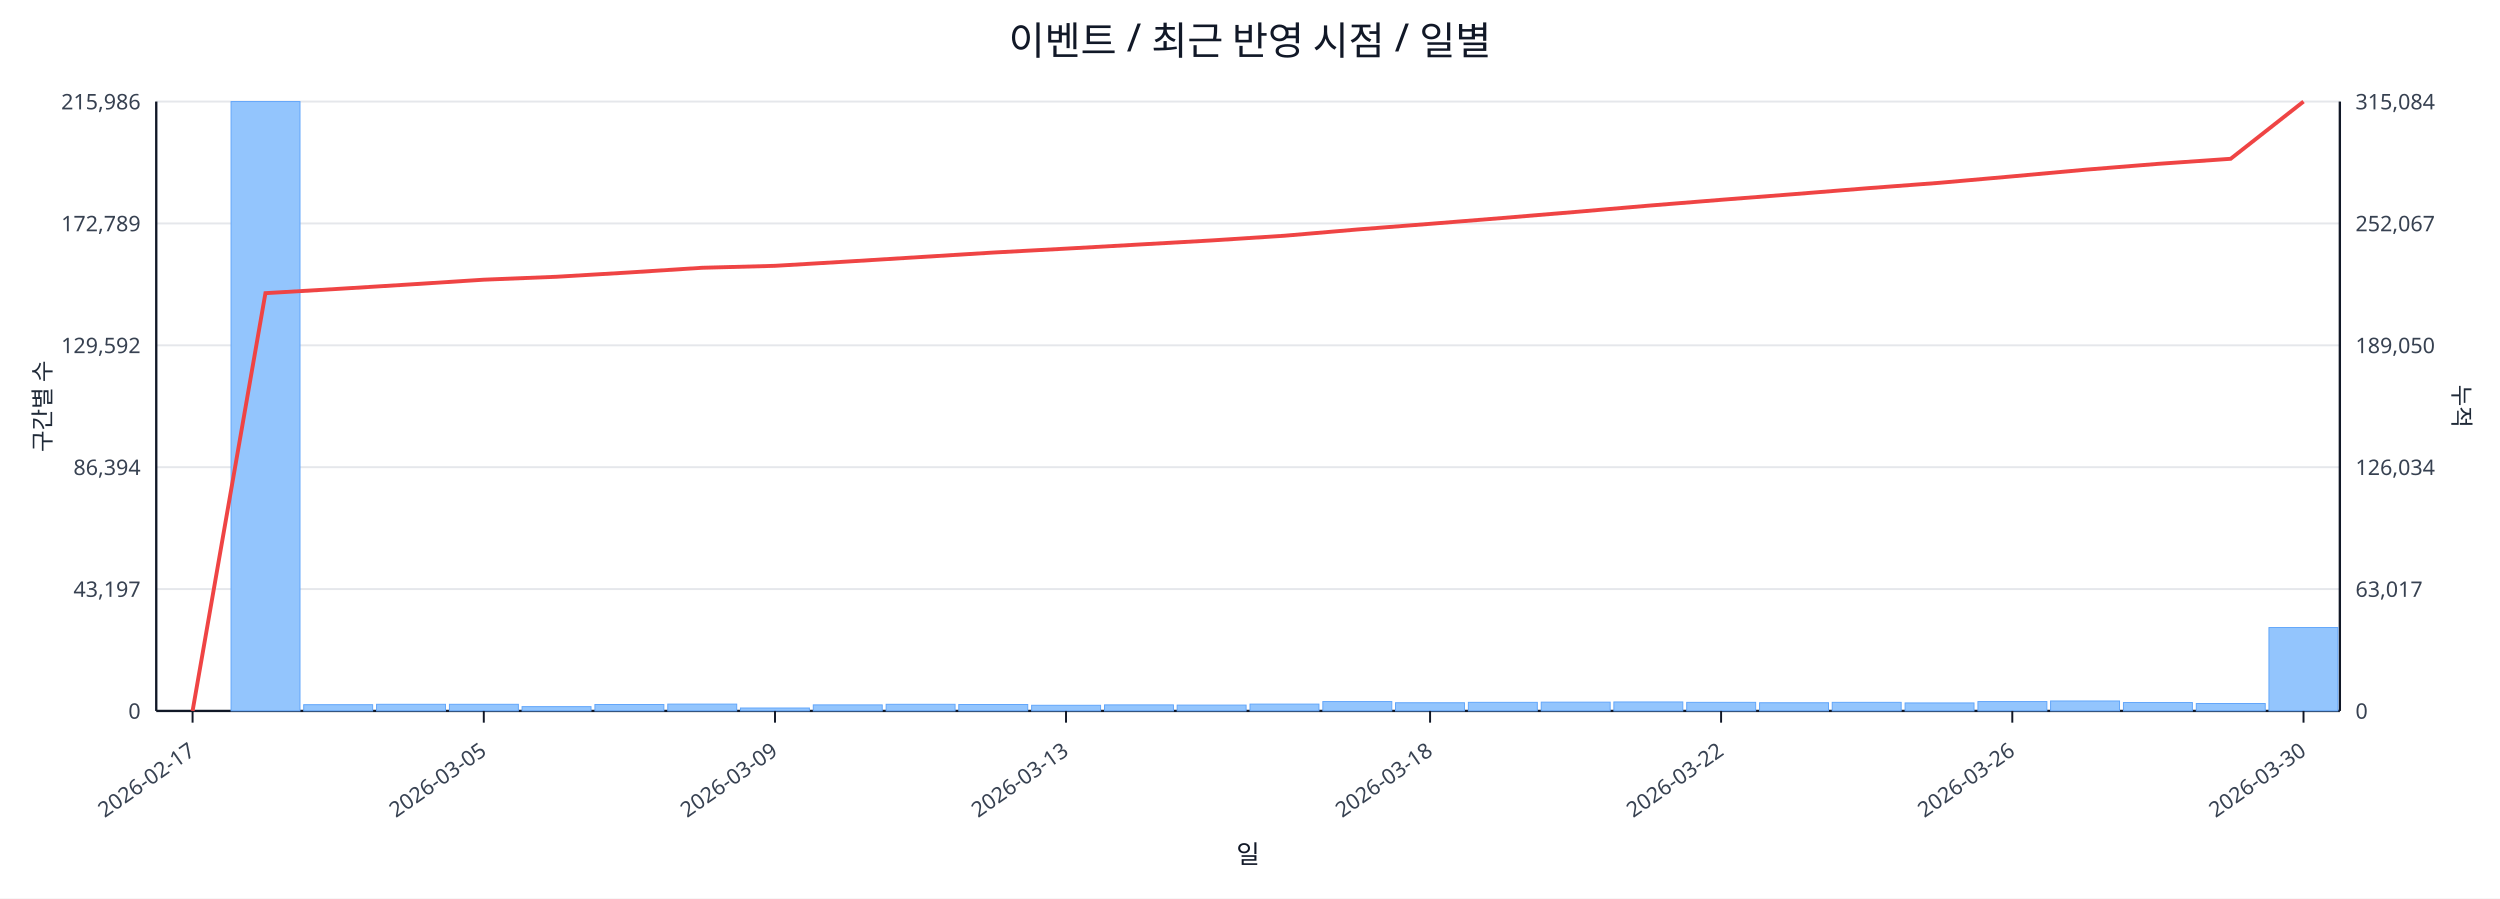
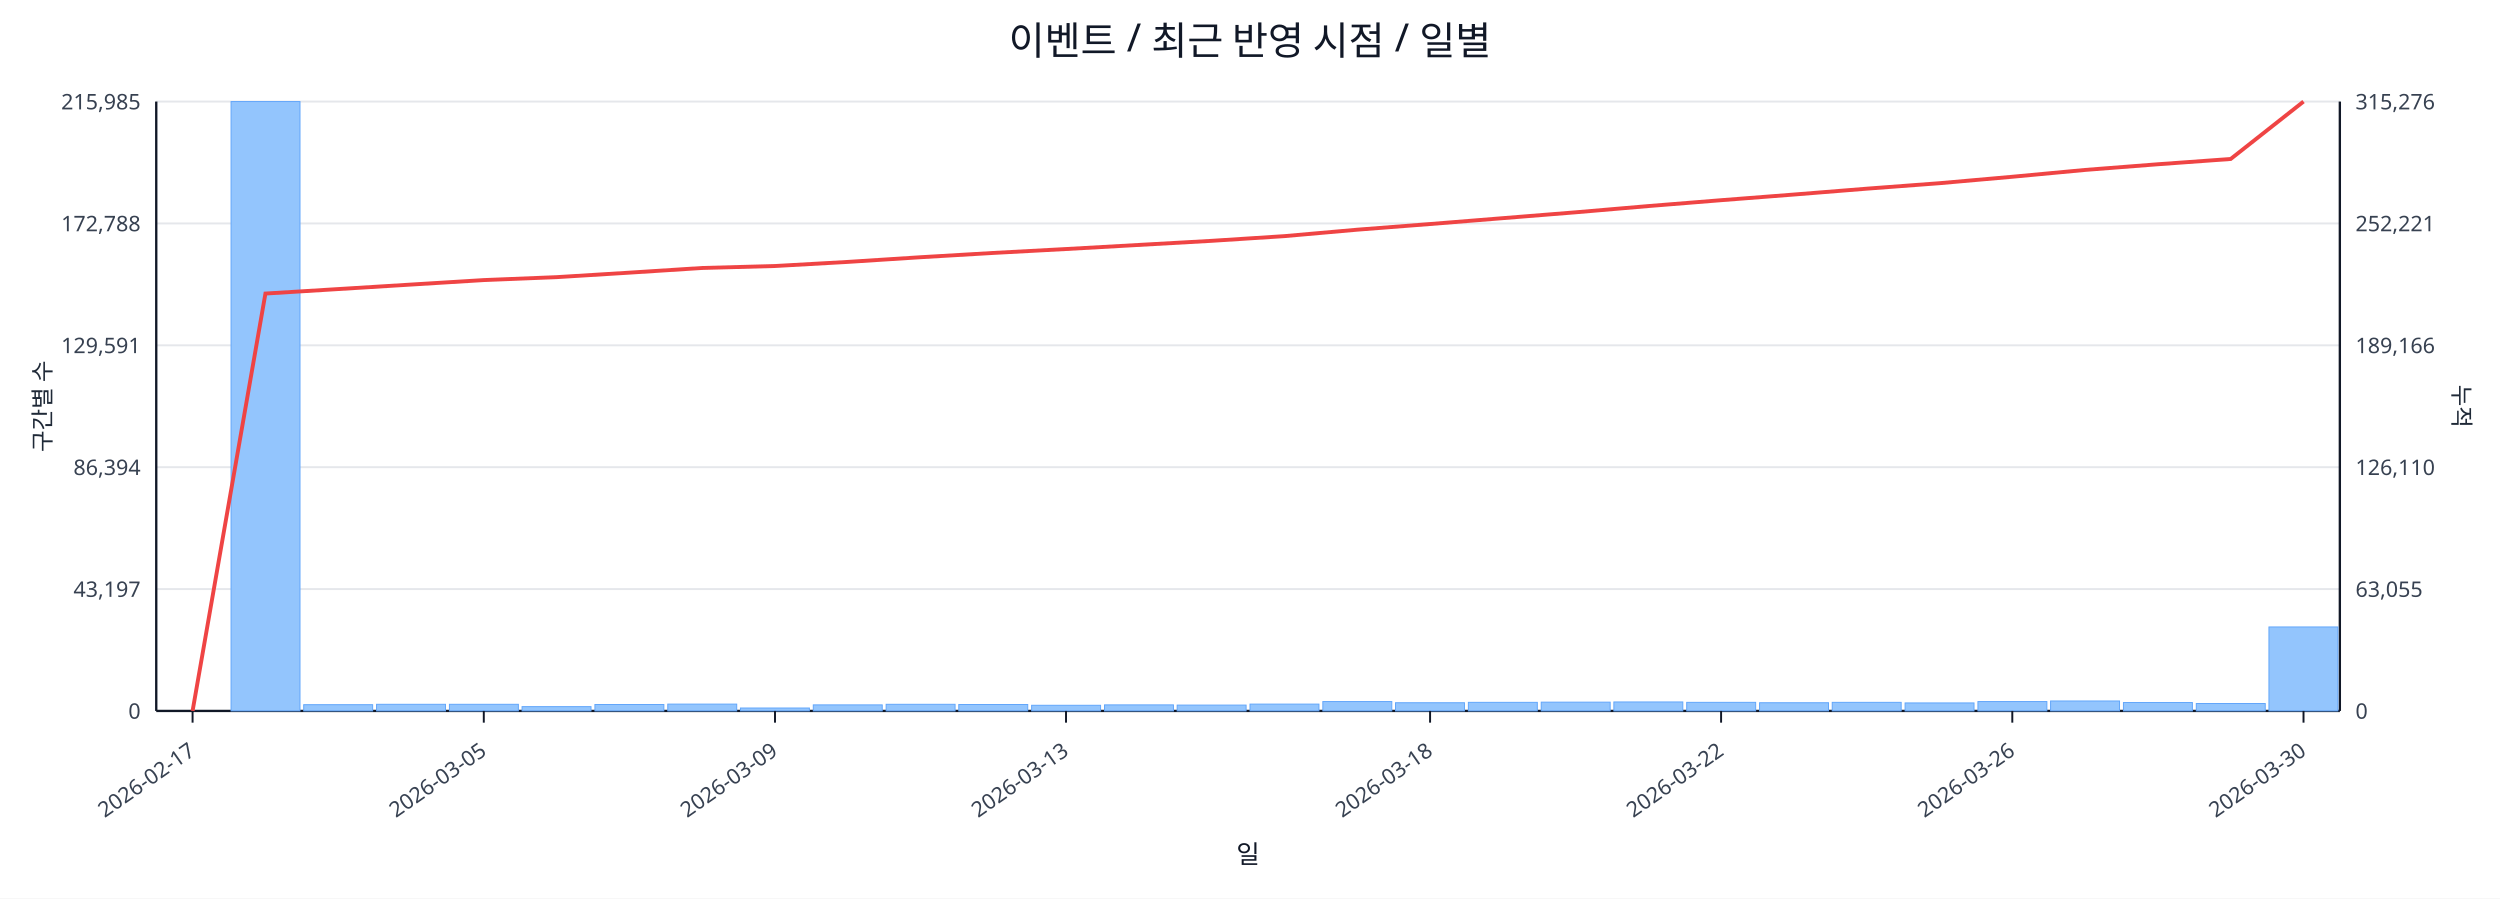
<svg xmlns="http://www.w3.org/2000/svg" width="1280" height="460" viewBox="0 0 1280 460">
  <rect x="0" y="0" width="100%" height="100%" fill="#ffffff" />
  <text x="640.0" y="28" font-size="20" text-anchor="middle" font-family="sans-serif" fill="#111827">이벤트 / 최근 반영 시점 / 일별</text>
  <line x1="80.0" y1="52.0" x2="1198.0" y2="52.0" stroke="#e5e7eb" stroke-width="1" />
-   <text x="72.0" y="56.0" font-size="11" text-anchor="end" font-family="sans-serif" fill="#374151">215,986</text>
-   <text x="1206.0" y="56.0" font-size="11" text-anchor="start" font-family="sans-serif" fill="#374151">315,084</text>
+   <text x="72.0" y="56.0" font-size="11" text-anchor="end" font-family="sans-serif" fill="#374151">215,985</text>
+   <text x="1206.0" y="56.0" font-size="11" text-anchor="start" font-family="sans-serif" fill="#374151">315,276</text>
  <line x1="80.0" y1="114.4" x2="1198.0" y2="114.4" stroke="#e5e7eb" stroke-width="1" />
-   <text x="72.0" y="118.4" font-size="11" text-anchor="end" font-family="sans-serif" fill="#374151">172,789</text>
-   <text x="1206.0" y="118.4" font-size="11" text-anchor="start" font-family="sans-serif" fill="#374151">252,067</text>
+   <text x="72.0" y="118.4" font-size="11" text-anchor="end" font-family="sans-serif" fill="#374151">172,788</text>
+   <text x="1206.0" y="118.4" font-size="11" text-anchor="start" font-family="sans-serif" fill="#374151">252,221</text>
  <line x1="80.0" y1="176.8" x2="1198.0" y2="176.8" stroke="#e5e7eb" stroke-width="1" />
-   <text x="72.0" y="180.8" font-size="11" text-anchor="end" font-family="sans-serif" fill="#374151">129,592</text>
-   <text x="1206.0" y="180.8" font-size="11" text-anchor="start" font-family="sans-serif" fill="#374151">189,050</text>
+   <text x="72.0" y="180.8" font-size="11" text-anchor="end" font-family="sans-serif" fill="#374151">129,591</text>
+   <text x="1206.0" y="180.8" font-size="11" text-anchor="start" font-family="sans-serif" fill="#374151">189,166</text>
  <line x1="80.0" y1="239.2" x2="1198.0" y2="239.2" stroke="#e5e7eb" stroke-width="1" />
  <text x="72.0" y="243.2" font-size="11" text-anchor="end" font-family="sans-serif" fill="#374151">86,394</text>
-   <text x="1206.0" y="243.2" font-size="11" text-anchor="start" font-family="sans-serif" fill="#374151">126,034</text>
+   <text x="1206.0" y="243.2" font-size="11" text-anchor="start" font-family="sans-serif" fill="#374151">126,110</text>
  <line x1="80.0" y1="301.6" x2="1198.0" y2="301.6" stroke="#e5e7eb" stroke-width="1" />
  <text x="72.0" y="305.6" font-size="11" text-anchor="end" font-family="sans-serif" fill="#374151">43,197</text>
-   <text x="1206.0" y="305.6" font-size="11" text-anchor="start" font-family="sans-serif" fill="#374151">63,017</text>
+   <text x="1206.0" y="305.6" font-size="11" text-anchor="start" font-family="sans-serif" fill="#374151">63,055</text>
  <line x1="80.0" y1="364.0" x2="1198.0" y2="364.0" stroke="#e5e7eb" stroke-width="1" />
  <text x="72.0" y="368.0" font-size="11" text-anchor="end" font-family="sans-serif" fill="#374151">0</text>
  <text x="1206.0" y="368.0" font-size="11" text-anchor="start" font-family="sans-serif" fill="#374151">0</text>
  <line x1="80.0" y1="364.0" x2="1198.0" y2="364.0" stroke="#111827" stroke-width="1.2" />
  <line x1="80.0" y1="52.0" x2="80.0" y2="364.0" stroke="#111827" stroke-width="1.2" />
  <line x1="1198.0" y1="52.0" x2="1198.0" y2="364.0" stroke="#111827" stroke-width="1.2" />
  <rect x="81.0" y="364.0" width="35.3" height="0.0" fill="#93c5fd" stroke="#60a5fa" stroke-width="0.5" />
  <rect x="118.3" y="52.0" width="35.3" height="312.0" fill="#93c5fd" stroke="#60a5fa" stroke-width="0.5" />
  <rect x="155.5" y="360.8" width="35.3" height="3.2" fill="#93c5fd" stroke="#60a5fa" stroke-width="0.5" />
  <rect x="192.8" y="360.6" width="35.3" height="3.4" fill="#93c5fd" stroke="#60a5fa" stroke-width="0.5" />
  <rect x="230.1" y="360.6" width="35.3" height="3.4" fill="#93c5fd" stroke="#60a5fa" stroke-width="0.5" />
  <rect x="267.3" y="361.8" width="35.3" height="2.2" fill="#93c5fd" stroke="#60a5fa" stroke-width="0.5" />
  <rect x="304.6" y="360.7" width="35.3" height="3.3" fill="#93c5fd" stroke="#60a5fa" stroke-width="0.5" />
  <rect x="341.9" y="360.5" width="35.3" height="3.5" fill="#93c5fd" stroke="#60a5fa" stroke-width="0.5" />
  <rect x="379.1" y="362.5" width="35.3" height="1.5" fill="#93c5fd" stroke="#60a5fa" stroke-width="0.5" />
  <rect x="416.4" y="360.9" width="35.3" height="3.1" fill="#93c5fd" stroke="#60a5fa" stroke-width="0.5" />
  <rect x="453.7" y="360.6" width="35.3" height="3.4" fill="#93c5fd" stroke="#60a5fa" stroke-width="0.5" />
  <rect x="490.9" y="360.7" width="35.3" height="3.3" fill="#93c5fd" stroke="#60a5fa" stroke-width="0.5" />
  <rect x="528.2" y="361.1" width="35.3" height="2.9" fill="#93c5fd" stroke="#60a5fa" stroke-width="0.5" />
  <rect x="565.5" y="360.9" width="35.3" height="3.1" fill="#93c5fd" stroke="#60a5fa" stroke-width="0.5" />
  <rect x="602.7" y="361.0" width="35.3" height="3.0" fill="#93c5fd" stroke="#60a5fa" stroke-width="0.5" />
  <rect x="640.0" y="360.5" width="35.3" height="3.5" fill="#93c5fd" stroke="#60a5fa" stroke-width="0.5" />
  <rect x="677.3" y="359.2" width="35.3" height="4.8" fill="#93c5fd" stroke="#60a5fa" stroke-width="0.5" />
  <rect x="714.5" y="359.8" width="35.3" height="4.2" fill="#93c5fd" stroke="#60a5fa" stroke-width="0.5" />
  <rect x="751.8" y="359.6" width="35.3" height="4.4" fill="#93c5fd" stroke="#60a5fa" stroke-width="0.5" />
  <rect x="789.1" y="359.5" width="35.3" height="4.5" fill="#93c5fd" stroke="#60a5fa" stroke-width="0.5" />
  <rect x="826.3" y="359.4" width="35.3" height="4.6" fill="#93c5fd" stroke="#60a5fa" stroke-width="0.5" />
  <rect x="863.6" y="359.6" width="35.3" height="4.4" fill="#93c5fd" stroke="#60a5fa" stroke-width="0.5" />
  <rect x="900.9" y="359.8" width="35.3" height="4.2" fill="#93c5fd" stroke="#60a5fa" stroke-width="0.5" />
  <rect x="938.1" y="359.6" width="35.3" height="4.4" fill="#93c5fd" stroke="#60a5fa" stroke-width="0.5" />
  <rect x="975.4" y="359.9" width="35.3" height="4.1" fill="#93c5fd" stroke="#60a5fa" stroke-width="0.5" />
  <rect x="1012.7" y="359.2" width="35.3" height="4.8" fill="#93c5fd" stroke="#60a5fa" stroke-width="0.5" />
  <rect x="1049.9" y="358.9" width="35.3" height="5.1" fill="#93c5fd" stroke="#60a5fa" stroke-width="0.5" />
  <rect x="1087.2" y="359.7" width="35.3" height="4.3" fill="#93c5fd" stroke="#60a5fa" stroke-width="0.5" />
  <rect x="1124.5" y="360.2" width="35.3" height="3.8" fill="#93c5fd" stroke="#60a5fa" stroke-width="0.5" />
-   <rect x="1161.7" y="321.3" width="35.3" height="42.7" fill="#93c5fd" stroke="#60a5fa" stroke-width="0.5" />
-   <polyline fill="none" stroke="#ef4444" stroke-width="2" points="98.6,364.0 135.9,150.1 173.2,147.9 210.4,145.6 247.7,143.2 285.0,141.7 322.2,139.5 359.5,137.1 396.8,136.1 434.0,133.9 471.3,131.6 508.6,129.3 545.8,127.3 583.1,125.2 620.4,123.1 657.6,120.7 694.9,117.5 732.2,114.6 769.4,111.6 806.7,108.5 844.0,105.3 881.2,102.3 918.5,99.4 955.8,96.4 993.0,93.6 1030.3,90.3 1067.6,86.9 1104.8,83.9 1142.1,81.3 1179.4,52.0" />
+   <rect x="1161.7" y="321.0" width="35.3" height="43.0" fill="#93c5fd" stroke="#60a5fa" stroke-width="0.5" />
+   <polyline fill="none" stroke="#ef4444" stroke-width="2" points="98.6,364.0 135.9,150.3 173.2,148.0 210.4,145.7 247.7,143.4 285.0,141.9 322.2,139.6 359.5,137.2 396.8,136.2 434.0,134.1 471.3,131.7 508.6,129.5 545.8,127.5 583.1,125.4 620.4,123.3 657.6,120.9 694.9,117.6 732.2,114.7 769.4,111.7 806.7,108.7 844.0,105.5 881.2,102.5 918.5,99.6 955.8,96.6 993.0,93.8 1030.3,90.5 1067.6,87.0 1104.8,84.1 1142.1,81.4 1179.4,52.0" />
  <line x1="98.6" y1="364.0" x2="98.6" y2="370.0" stroke="#111827" stroke-width="1" />
  <text x="100.6" y="386.0" font-size="11" text-anchor="end" transform="rotate(-35 100.6 386.0)" font-family="sans-serif" fill="#374151">2026-02-17</text>
  <line x1="247.7" y1="364.0" x2="247.7" y2="370.0" stroke="#111827" stroke-width="1" />
  <text x="249.7" y="386.0" font-size="11" text-anchor="end" transform="rotate(-35 249.7 386.0)" font-family="sans-serif" fill="#374151">2026-03-05</text>
  <line x1="396.8" y1="364.0" x2="396.8" y2="370.0" stroke="#111827" stroke-width="1" />
  <text x="398.8" y="386.0" font-size="11" text-anchor="end" transform="rotate(-35 398.8 386.0)" font-family="sans-serif" fill="#374151">2026-03-09</text>
  <line x1="545.8" y1="364.0" x2="545.8" y2="370.0" stroke="#111827" stroke-width="1" />
  <text x="547.8" y="386.0" font-size="11" text-anchor="end" transform="rotate(-35 547.8 386.0)" font-family="sans-serif" fill="#374151">2026-03-13</text>
  <line x1="732.2" y1="364.0" x2="732.2" y2="370.0" stroke="#111827" stroke-width="1" />
  <text x="734.2" y="386.0" font-size="11" text-anchor="end" transform="rotate(-35 734.2 386.0)" font-family="sans-serif" fill="#374151">2026-03-18</text>
  <line x1="881.2" y1="364.0" x2="881.2" y2="370.0" stroke="#111827" stroke-width="1" />
  <text x="883.2" y="386.0" font-size="11" text-anchor="end" transform="rotate(-35 883.2 386.0)" font-family="sans-serif" fill="#374151">2026-03-22</text>
  <line x1="1030.3" y1="364.0" x2="1030.3" y2="370.0" stroke="#111827" stroke-width="1" />
  <text x="1032.3" y="386.0" font-size="11" text-anchor="end" transform="rotate(-35 1032.3 386.0)" font-family="sans-serif" fill="#374151">2026-03-26</text>
  <line x1="1179.4" y1="364.0" x2="1179.4" y2="370.0" stroke="#111827" stroke-width="1" />
  <text x="1181.4" y="386.0" font-size="11" text-anchor="end" transform="rotate(-35 1181.4 386.0)" font-family="sans-serif" fill="#374151">2026-03-30</text>
  <text x="26" y="208.0" font-size="12" transform="rotate(-90 26 208.0)" text-anchor="middle" font-family="sans-serif" fill="#1f2937">구간별 수</text>
  <text x="1256.0" y="208.0" font-size="12" transform="rotate(90 1256.0 208.0)" text-anchor="middle" font-family="sans-serif" fill="#1f2937">누적</text>
  <text x="639.0" y="442.0" font-size="13" text-anchor="middle" font-family="sans-serif" fill="#111827">일</text>
</svg>
